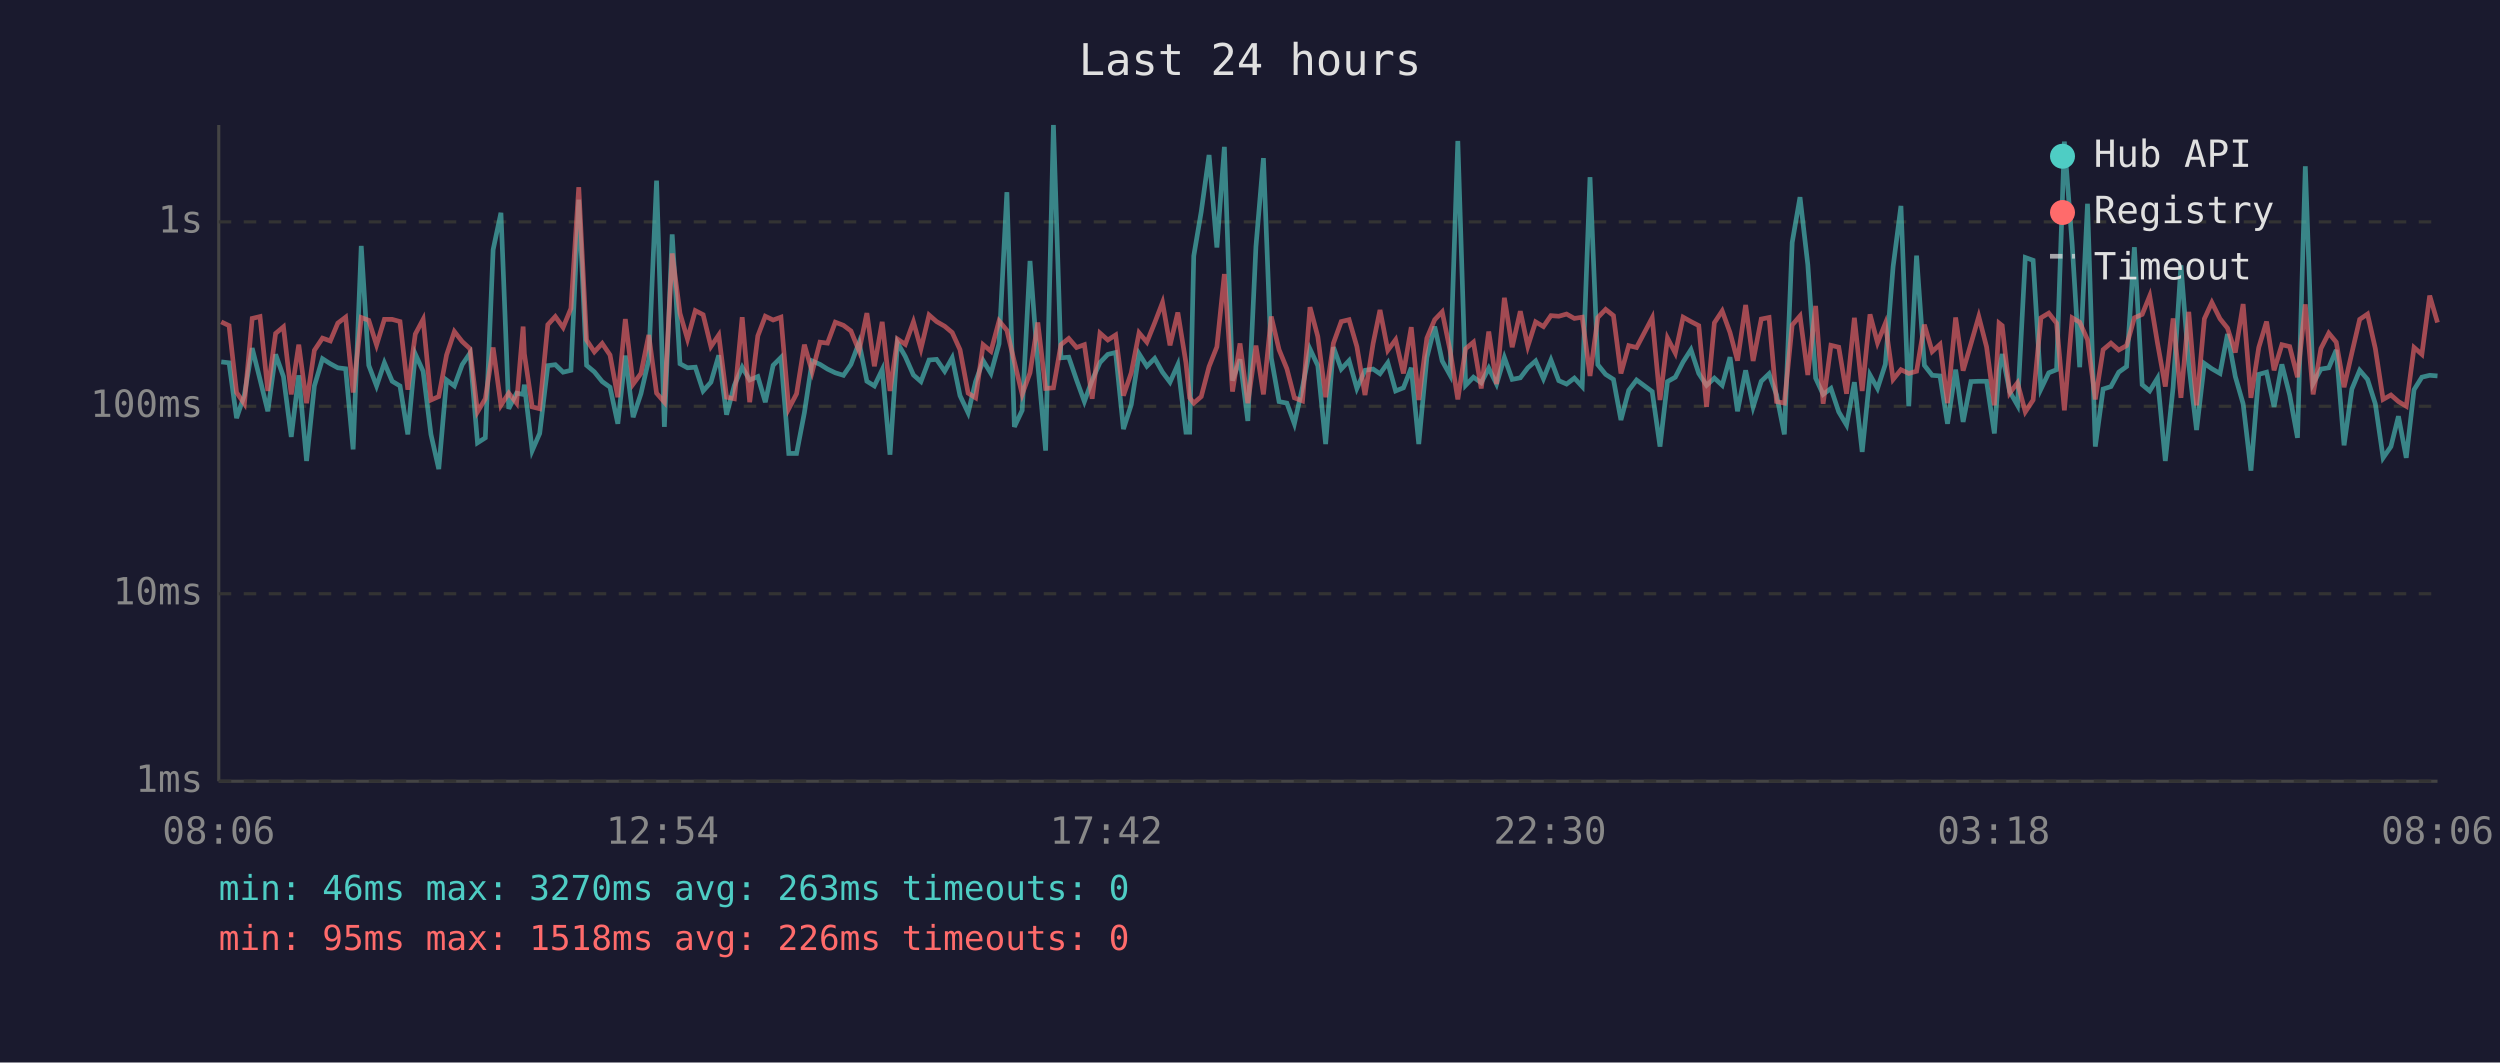
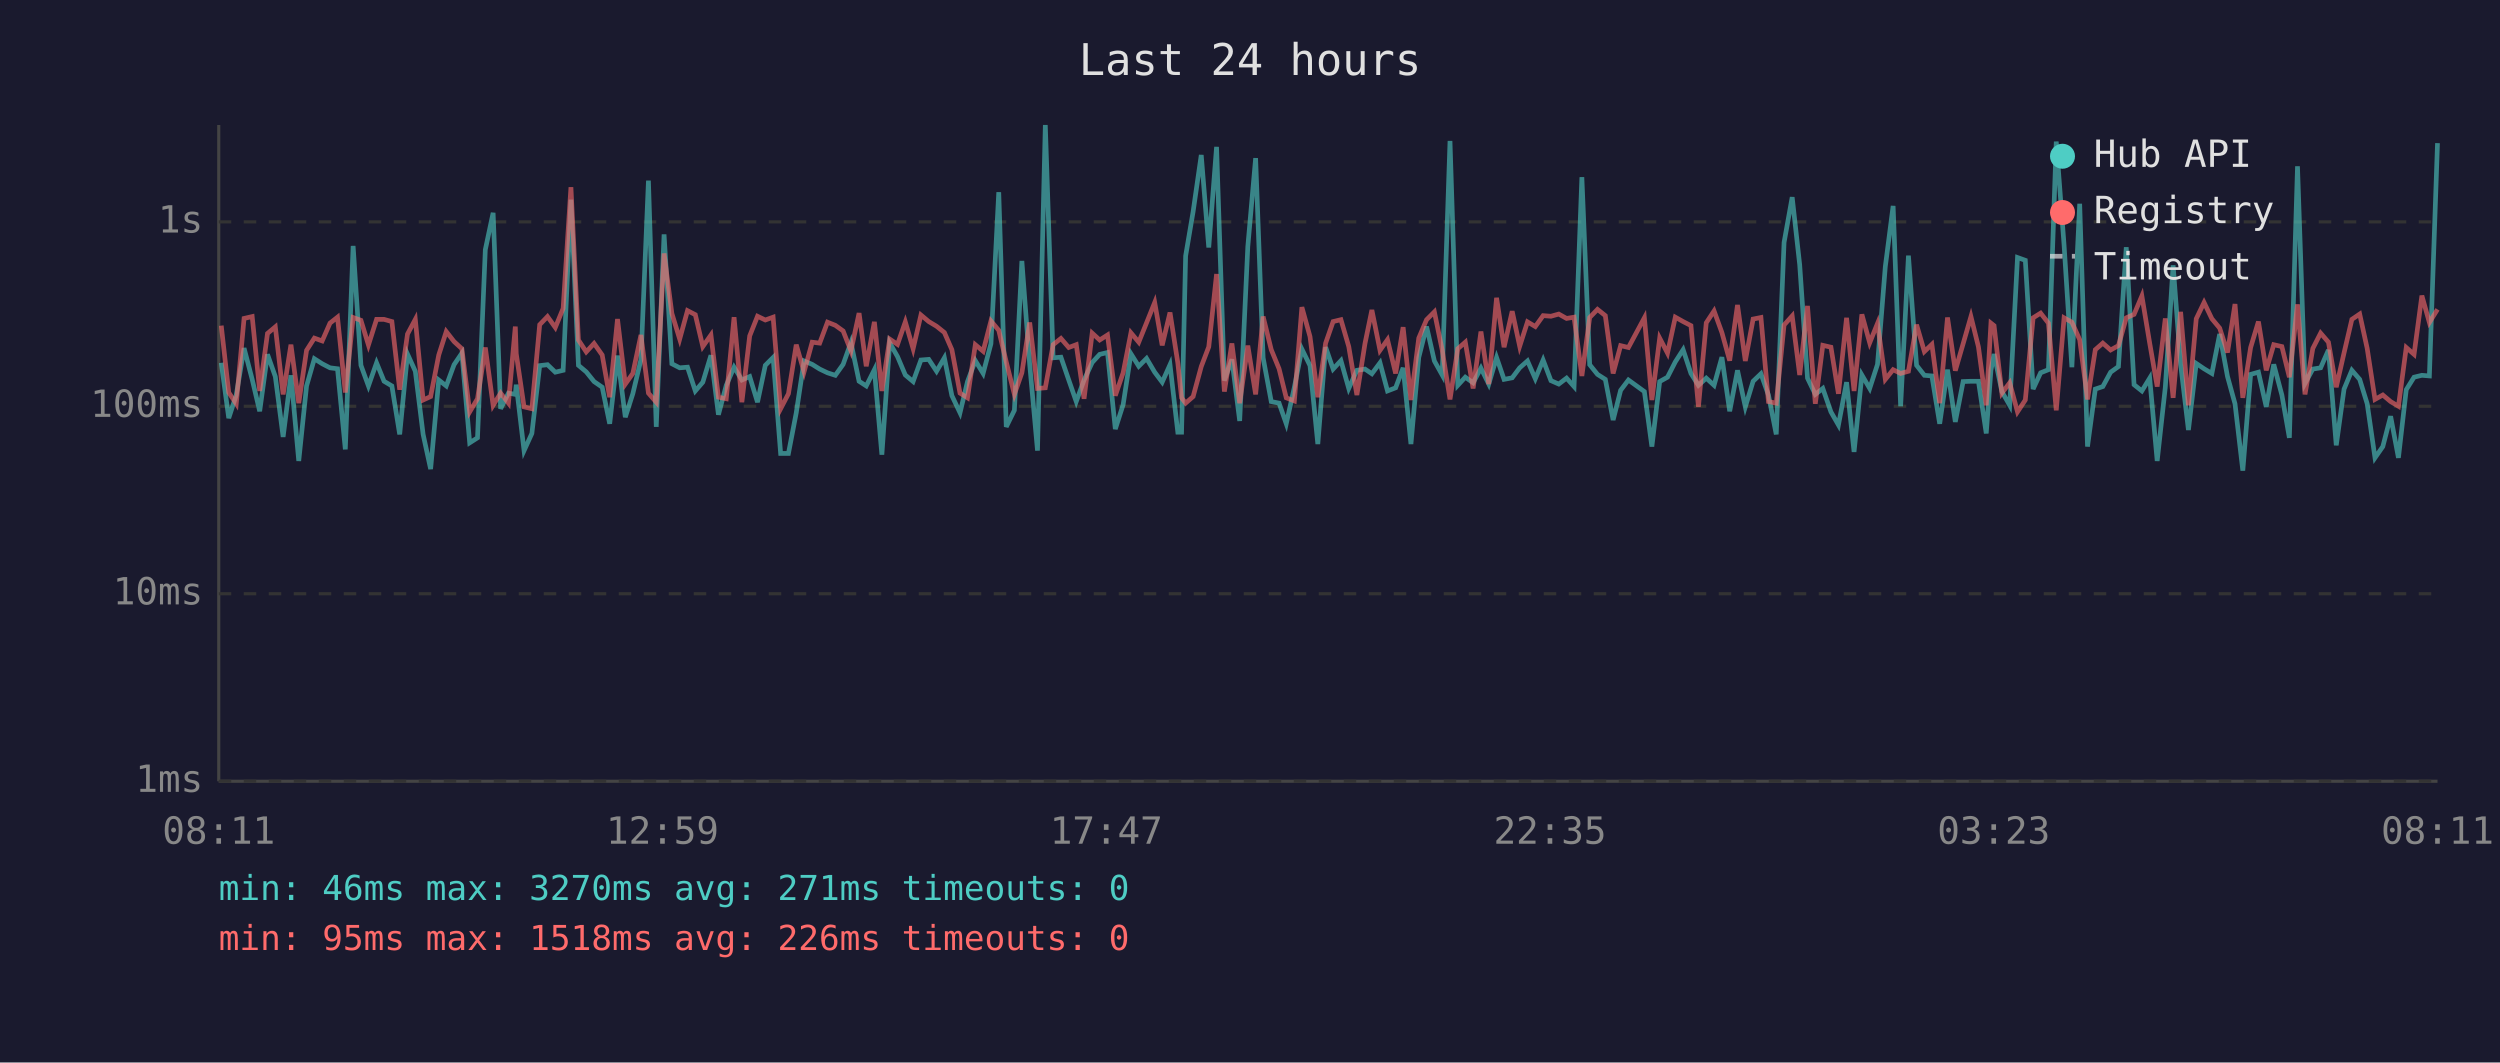
<svg xmlns="http://www.w3.org/2000/svg" viewBox="0 0 800 340" font-family="monospace" font-size="12">
  <rect width="800" height="340" fill="#1a1a2e" />
  <text x="400" y="24" fill="#e0e0e0" font-size="14" text-anchor="middle">Last 24 hours</text>
  <line x1="70" y1="40" x2="70" y2="250" stroke="#444" stroke-width="1" />
  <line x1="70" y1="250" x2="780" y2="250" stroke="#444" stroke-width="1" />
  <line x1="70" y1="250" x2="780" y2="250" stroke="#333" stroke-width="1" stroke-dasharray="4" />
  <text x="65" y="250" fill="#888" text-anchor="end" dominant-baseline="middle">1ms</text>
  <line x1="70" y1="190" x2="780" y2="190" stroke="#333" stroke-width="1" stroke-dasharray="4" />
  <text x="65" y="190" fill="#888" text-anchor="end" dominant-baseline="middle">10ms</text>
  <line x1="70" y1="130" x2="780" y2="130" stroke="#333" stroke-width="1" stroke-dasharray="4" />
  <text x="65" y="130" fill="#888" text-anchor="end" dominant-baseline="middle">100ms</text>
  <line x1="70" y1="71" x2="780" y2="71" stroke="#333" stroke-width="1" stroke-dasharray="4" />
  <text x="65" y="71" fill="#888" text-anchor="end" dominant-baseline="middle">1s</text>
-   <text x="70" y="270" fill="#888" text-anchor="middle">08:06</text>
-   <text x="212" y="270" fill="#888" text-anchor="middle">12:54</text>
-   <text x="354" y="270" fill="#888" text-anchor="middle">17:42</text>
-   <text x="496" y="270" fill="#888" text-anchor="middle">22:30</text>
-   <text x="638" y="270" fill="#888" text-anchor="middle">03:18</text>
-   <text x="780" y="270" fill="#888" text-anchor="middle">08:06</text>
-   <polyline points="70.8,115.8 73.3,116.1 75.7,133.8 78.2,126.4 80.7,111.4 83.2,121.4 85.7,131.6 88.2,113.4 90.7,120.5 93.2,139.8 95.6,120.1 98.1,147.5 100.6,123.5 103.2,114.8 105.7,116.4 108.1,117.7 110.6,118.0 113.0,143.8 115.6,78.7 118.0,116.9 120.5,123.5 123.0,116.1 125.5,122.0 128.0,123.5 130.5,139.0 132.9,113.3 135.4,118.8 137.9,139.0 140.4,150.1 142.9,121.6 145.4,123.5 147.9,116.7 150.4,113.0 152.8,141.7 155.3,140.1 157.8,79.9 160.3,68.1 162.8,130.8 165.3,125.8 167.4,126.2 167.8,123.1 170.3,144.2 172.7,138.7 175.3,117.0 177.7,116.7 180.2,119.1 182.7,118.5 185.2,63.9 187.7,116.9 190.2,119.0 192.7,122.1 195.2,123.9 197.7,135.6 200.1,113.8 202.6,133.5 205.1,126.0 207.6,115.1 210.1,57.8 212.6,136.6 215.1,75.0 217.6,116.4 220.0,117.7 222.5,117.5 225.0,125.1 227.5,122.3 230.0,113.7 232.5,132.7 235.0,123.3 237.5,117.5 239.9,121.6 242.5,120.5 244.9,128.7 247.4,116.9 249.9,114.4 252.4,145.1 254.9,145.1 257.4,132.1 259.9,115.5 262.4,116.6 264.8,118.1 267.3,119.3 269.9,120.1 272.3,116.6 274.9,109.6 277.4,122.0 279.8,123.5 282.3,118.3 284.8,145.5 287.2,109.7 289.7,114.1 292.3,120.0 294.7,122.1 297.3,115.2 299.7,115.0 302.3,118.8 304.7,114.5 307.2,126.6 309.8,132.1 312.2,122.1 314.6,115.4 317.1,119.5 319.7,110.0 322.2,61.5 324.6,136.6 327.1,131.3 329.6,83.5 332.1,116.6 334.6,144.2 337.1,40.0 339.5,114.5 342.0,114.3 344.5,121.6 347.0,128.5 349.5,121.6 352.0,116.0 354.5,113.4 357.0,112.8 359.5,137.3 362.0,129.5 364.5,113.2 367.0,117.2 369.5,114.7 372.0,119.1 374.4,122.3 376.9,116.7 379.5,138.3 380.7,138.3 382.0,81.9 384.4,67.7 386.9,49.6 389.4,79.2 391.8,47.0 394.4,121.8 396.8,115.0 399.3,134.7 401.9,78.9 404.3,50.6 406.8,114.5 409.3,128.5 411.8,129.0 414.2,135.6 416.8,123.9 419.2,111.7 421.7,117.0 424.2,142.1 426.7,111.1 429.2,118.1 431.7,115.4 434.2,124.3 436.8,118.5 439.4,118.1 441.6,119.6 444.1,116.1 446.6,125.1 449.1,124.1 451.6,117.7 454.0,142.1 456.6,114.4 459.1,104.5 461.5,115.5 464.0,120.0 466.5,45.1 469.0,123.3 471.5,120.7 474.0,122.5 476.4,117.8 478.9,122.9 481.4,114.4 483.9,121.4 486.5,120.9 488.9,117.7 491.4,115.5 493.9,121.2 496.3,115.2 498.8,121.8 501.3,122.9 503.8,121.0 506.3,123.7 508.8,56.7 511.3,116.7 513.8,119.8 516.3,121.4 518.7,134.4 521.2,124.9 523.7,121.6 528.7,125.3 531.2,142.9 533.6,122.1 536.1,120.7 538.6,115.8 541.1,111.9 543.6,119.5 546.1,123.3 548.6,121.0 551.1,123.3 553.6,114.3 556.0,131.6 558.6,118.5 561.0,130.2 563.6,122.0 566.1,119.6 568.5,126.4 571.0,139.0 573.5,77.6 576.0,63.1 578.5,84.7 581.0,121.0 583.4,126.2 585.9,124.3 588.4,131.8 590.9,136.0 593.4,122.3 595.9,144.6 598.4,120.0 600.8,124.3 603.3,116.6 605.8,85.3 608.3,65.9 610.8,130.0 613.3,81.8 615.8,116.9 618.3,120.1 620.8,120.3 623.2,135.6 625.8,118.3 628.2,135.0 630.7,122.1 633.2,122.0 635.7,122.0 638.2,138.7 639.7,118.5 640.7,113.3 643.1,125.3 645.6,129.7 648.1,82.4 650.6,83.3 653.1,124.5 655.6,119.3 658.1,118.3 660.6,45.3 663.1,78.4 665.5,117.5 668.0,65.2 670.5,142.9 673.0,124.5 675.5,123.7 678.0,119.1 680.5,117.3 683.0,79.1 685.5,123.1 687.9,125.1 690.4,121.0 692.9,147.5 695.4,123.9 697.9,84.9 700.4,116.6 702.9,137.6 705.4,116.3 707.8,118.0 710.4,119.5 712.8,106.9 715.3,120.5 717.8,129.2 720.3,150.6 722.8,119.8 725.3,119.1 727.7,130.2 730.2,116.6 732.7,126.4 735.2,140.1 737.7,53.2 740.2,122.7 742.7,118.1 745.2,117.7 747.6,112.0 750.1,142.5 752.6,124.5 755.1,118.5 757.6,121.4 760.1,129.2 762.6,146.5 765.1,142.9 767.5,133.2 770.0,146.5 772.5,124.7 775.0,120.7 777.5,120.1 780.0,120.3" fill="none" stroke="#4ecdc4" stroke-width="1.5" opacity="0.6" />
-   <polyline points="70.8,103.0 73.3,104.2 75.7,125.6 78.2,129.2 80.7,101.9 83.2,101.3 85.7,125.1 88.2,106.7 90.7,104.6 93.2,126.2 95.6,110.3 98.1,129.0 100.6,112.1 103.2,108.2 105.7,109.1 108.1,103.4 110.6,101.5 113.0,125.6 115.6,101.6 118.0,102.5 120.5,110.4 123.0,102.2 125.5,102.2 128.0,102.9 130.5,124.7 132.9,106.9 135.4,102.2 137.9,128.0 140.4,126.9 142.9,113.6 145.4,106.1 147.9,109.3 150.4,111.6 152.8,131.8 155.3,127.6 157.8,111.2 160.3,129.7 162.8,125.8 165.3,129.0 167.4,104.5 167.8,113.2 170.3,130.2 172.7,130.8 175.3,103.9 177.7,101.3 180.2,104.8 182.7,98.7 185.2,59.9 187.7,108.8 190.2,112.6 192.7,109.9 195.2,113.6 197.7,127.1 200.1,102.1 202.6,122.9 205.1,119.5 207.6,107.2 210.1,125.8 212.6,128.7 215.1,81.1 217.6,100.3 220.0,108.5 222.5,99.4 225.0,100.7 227.5,110.9 230.0,107.2 232.5,127.1 235.0,127.6 237.5,101.5 239.9,128.7 242.5,107.5 244.9,101.2 247.4,102.4 249.9,101.5 252.4,130.8 254.9,126.0 257.4,110.3 259.9,119.0 262.4,109.5 264.8,109.8 267.3,103.1 269.9,104.1 272.3,105.9 274.9,112.3 277.4,100.2 279.8,117.2 282.3,103.0 284.8,125.1 287.2,108.5 289.7,110.2 292.3,103.0 294.7,111.6 297.3,100.8 299.7,102.9 302.3,104.4 304.7,106.4 307.2,111.9 309.8,125.8 312.2,127.3 314.6,110.3 317.1,112.4 319.7,102.7 322.2,105.7 324.6,115.8 327.1,126.2 329.6,119.3 332.1,103.2 334.6,124.3 337.1,124.1 339.5,110.3 342.0,108.3 344.5,111.2 347.0,110.3 349.5,127.6 352.0,106.6 354.5,108.8 357.0,107.2 359.5,126.6 362.0,119.3 364.5,106.5 367.0,109.5 369.5,103.3 372.0,96.8 374.4,110.5 376.9,100.0 379.5,116.1 380.7,127.3 382.0,129.0 384.4,126.9 386.9,117.3 389.4,111.0 391.8,87.7 394.4,125.3 396.8,109.9 399.3,129.0 401.9,110.6 404.3,126.2 406.8,101.3 409.3,111.9 411.8,118.0 414.2,127.3 416.8,128.3 419.2,98.3 421.7,107.7 424.2,127.1 426.7,109.8 429.2,102.9 431.7,102.3 434.2,110.9 436.8,126.4 439.4,109.9 441.6,99.2 444.1,112.1 446.6,108.7 449.1,119.5 451.6,104.7 454.0,128.0 456.6,108.2 459.1,102.3 461.5,99.8 464.0,112.0 466.5,127.8 469.0,111.6 471.5,109.5 474.0,124.3 476.4,106.1 478.9,122.9 481.4,95.3 483.9,111.1 486.5,99.6 488.9,110.8 491.4,103.0 493.9,104.5 496.3,101.0 498.8,101.2 501.3,100.5 503.8,101.9 506.3,101.5 508.8,120.3 511.3,101.6 513.8,99.0 516.3,101.0 518.7,119.5 521.2,110.6 523.7,111.2 528.7,101.7 531.2,128.0 533.6,108.2 536.1,113.0 538.6,101.5 541.1,102.9 543.6,104.2 546.1,130.2 548.6,103.3 551.1,99.5 553.6,106.4 556.0,115.4 558.6,97.6 561.0,115.5 563.6,102.1 566.1,101.6 568.5,128.5 571.0,129.0 573.5,104.0 576.0,101.1 578.5,120.0 581.0,97.9 583.4,129.2 585.9,110.5 588.4,111.1 590.9,126.0 593.4,101.7 595.9,125.1 598.4,100.6 600.8,109.7 603.3,103.5 605.8,121.4 608.3,118.3 610.8,119.5 613.3,118.8 615.8,103.9 618.3,112.5 620.8,110.2 623.2,129.0 625.8,101.6 628.2,118.6 630.7,110.0 633.2,101.3 635.7,111.0 638.2,129.7 639.7,103.4 640.7,104.2 643.1,125.8 645.6,122.5 648.1,131.8 650.6,128.0 653.1,101.7 655.6,100.2 658.1,103.4 660.6,131.3 663.1,101.7 665.5,103.1 668.0,108.7 670.5,127.8 673.0,111.9 675.5,109.8 678.0,112.0 680.5,110.6 683.0,101.7 685.5,100.6 687.9,94.7 690.4,109.8 692.9,123.7 695.4,101.9 697.9,127.3 700.4,99.8 702.9,129.7 705.4,102.0 707.8,96.8 710.4,102.0 712.8,105.0 715.3,112.8 717.8,97.3 720.3,127.3 722.8,111.2 725.3,102.9 727.7,118.5 730.2,110.3 732.7,110.9 735.2,120.7 737.7,97.4 740.2,126.2 742.7,111.5 745.2,106.6 747.6,109.5 750.1,123.9 752.6,112.9 755.1,102.2 757.6,100.5 760.1,111.5 762.6,127.8 765.1,126.4 767.5,128.5 770.0,130.0 772.5,111.2 775.0,113.4 777.5,94.6 780.0,103.2" fill="none" stroke="#ff6b6b" stroke-width="1.5" opacity="0.6" />
+   <text x="70" y="270" fill="#888" text-anchor="middle">08:11</text>
+   <text x="212" y="270" fill="#888" text-anchor="middle">12:59</text>
+   <text x="354" y="270" fill="#888" text-anchor="middle">17:47</text>
+   <text x="496" y="270" fill="#888" text-anchor="middle">22:35</text>
+   <text x="638" y="270" fill="#888" text-anchor="middle">03:23</text>
+   <text x="780" y="270" fill="#888" text-anchor="middle">08:11</text>
+   <polyline points="70.8,116.1 73.2,133.8 75.6,126.4 78.1,111.4 80.7,121.4 83.1,131.6 85.6,113.4 88.1,120.5 90.6,139.8 93.1,120.1 95.6,147.5 98.1,123.5 100.6,114.8 103.1,116.4 105.6,117.7 108.0,118.0 110.5,143.8 113.0,78.7 115.5,116.9 117.9,123.5 120.5,116.1 122.9,122.0 125.4,123.5 127.9,139.0 130.4,113.3 132.9,118.8 135.4,139.0 137.8,150.1 140.4,121.6 142.8,123.5 145.3,116.7 147.8,113.0 150.3,141.7 152.8,140.1 155.3,79.9 157.8,68.1 160.2,130.8 162.7,125.8 164.9,126.2 165.2,123.1 167.7,144.2 170.2,138.7 172.7,117.0 175.2,116.7 177.7,119.1 180.2,118.5 182.7,63.9 185.1,116.9 187.6,119.0 190.1,122.1 192.7,123.9 195.1,135.6 197.6,113.8 200.1,133.5 202.5,126.0 205.1,115.1 207.5,57.8 210.0,136.6 212.5,75.0 215.0,116.4 217.5,117.7 220.0,117.5 222.5,125.1 224.9,122.3 227.5,113.7 229.9,132.7 232.4,123.3 234.9,117.5 237.4,121.6 239.9,120.5 242.4,128.7 244.9,116.9 247.4,114.4 249.8,145.1 252.3,145.1 254.8,132.1 257.3,115.5 259.9,116.6 262.3,118.1 264.8,119.3 267.3,120.1 269.8,116.6 272.3,109.6 274.9,122.0 277.2,123.5 279.8,118.3 282.2,145.5 284.7,109.7 287.2,114.1 289.7,120.0 292.2,122.1 294.7,115.2 297.2,115.0 299.7,118.8 302.2,114.5 304.6,126.6 307.2,132.1 309.6,122.1 312.1,115.4 314.6,119.5 317.1,110.0 319.6,61.5 322.0,136.6 324.6,131.3 327.0,83.5 329.5,116.6 332.0,144.2 334.5,40.0 337.0,114.5 339.5,114.3 342.0,121.6 344.4,128.5 346.9,121.6 349.5,116.0 351.9,113.4 354.4,112.8 356.9,137.3 359.4,129.5 361.9,113.2 364.4,117.2 366.9,114.7 369.5,119.1 371.9,122.3 374.4,116.7 376.9,138.3 378.1,138.3 379.4,81.9 381.8,67.7 384.4,49.6 386.8,79.2 389.3,47.0 391.8,121.8 394.2,115.0 396.7,134.7 399.3,78.9 401.8,50.6 404.2,114.5 406.8,128.5 409.3,129.0 411.6,135.6 414.2,123.9 416.6,111.7 419.2,117.0 421.7,142.1 424.2,111.1 426.6,118.1 429.1,115.4 431.6,124.3 434.2,118.5 436.8,118.1 439.0,119.6 441.6,116.1 444.0,125.1 446.6,124.1 449.0,117.7 451.5,142.1 454.0,114.4 456.5,104.5 459.0,115.5 461.5,120.0 464.0,45.1 466.5,123.3 468.9,120.7 471.4,122.5 473.9,117.8 476.4,122.9 478.9,114.4 481.3,121.4 483.9,120.9 486.3,117.7 488.8,115.5 491.3,121.2 493.8,115.2 496.3,121.8 498.8,122.9 501.3,121.0 503.7,123.7 506.2,56.7 508.7,116.7 511.2,119.8 513.7,121.4 516.2,134.4 518.6,124.9 521.1,121.6 526.2,125.3 528.6,142.9 531.1,122.1 533.6,120.7 536.1,115.8 538.6,111.9 541.1,119.5 543.5,123.3 546.0,121.0 548.5,123.3 551.0,114.3 553.5,131.6 556.0,118.5 558.5,130.2 561.0,122.0 563.5,119.6 565.9,126.4 568.4,139.0 570.9,77.6 573.5,63.1 575.9,84.7 578.4,121.0 580.9,126.2 583.3,124.3 585.9,131.8 588.3,136.0 590.9,122.3 593.3,144.6 595.8,120.0 598.3,124.3 600.8,116.6 603.3,85.3 605.8,65.9 608.2,130.0 610.7,81.8 613.3,116.9 615.8,120.1 618.2,120.3 620.7,135.6 623.2,118.3 625.7,135.0 628.2,122.1 630.7,122.0 633.1,122.0 635.6,138.7 637.1,118.5 638.1,113.3 640.6,125.3 643.1,129.7 645.6,82.4 648.1,83.3 650.6,124.5 653.0,119.3 655.5,118.3 658.0,45.3 660.5,78.4 663.0,117.5 665.5,65.2 668.0,142.9 670.5,124.5 672.9,123.7 675.4,119.1 677.9,117.3 680.4,79.1 682.9,123.1 685.4,125.1 687.9,121.0 690.3,147.5 692.9,123.9 695.4,84.9 697.8,116.6 700.3,137.6 702.8,116.3 705.3,118.0 707.8,119.5 710.3,106.9 712.8,120.5 715.2,129.2 717.7,150.6 720.2,119.8 722.7,119.1 725.2,130.2 727.6,116.6 730.2,126.4 732.6,140.1 735.2,53.2 737.6,122.7 740.1,118.1 742.6,117.7 745.1,112.0 747.6,142.5 750.1,124.5 752.6,118.5 755.1,121.4 757.5,129.2 760.0,146.5 762.5,142.9 765.0,133.2 767.5,146.5 770.0,124.7 772.5,120.7 775.0,120.1 777.4,120.3 780.0,45.8" fill="none" stroke="#4ecdc4" stroke-width="1.5" opacity="0.6" />
+   <polyline points="70.8,104.2 73.2,125.6 75.6,129.2 78.1,101.9 80.7,101.3 83.1,125.1 85.6,106.7 88.1,104.6 90.6,126.2 93.1,110.3 95.6,129.0 98.1,112.1 100.6,108.2 103.1,109.1 105.6,103.4 108.0,101.5 110.5,125.6 113.0,101.6 115.5,102.5 117.9,110.4 120.5,102.2 122.9,102.2 125.4,102.9 127.9,124.7 130.4,106.9 132.9,102.2 135.4,128.0 137.8,126.9 140.4,113.6 142.8,106.1 145.3,109.3 147.8,111.6 150.3,131.8 152.8,127.6 155.3,111.2 157.8,129.7 160.2,125.8 162.7,129.0 164.9,104.5 165.2,113.2 167.7,130.2 170.2,130.8 172.7,103.9 175.2,101.3 177.7,104.8 180.2,98.7 182.7,59.9 185.1,108.8 187.6,112.6 190.1,109.9 192.7,113.6 195.1,127.1 197.6,102.1 200.1,122.9 202.5,119.5 205.1,107.2 207.5,125.8 210.0,128.7 212.5,81.1 215.0,100.3 217.5,108.5 220.0,99.4 222.5,100.7 224.9,110.9 227.5,107.2 229.9,127.1 232.4,127.6 234.9,101.5 237.4,128.7 239.9,107.5 242.4,101.2 244.9,102.4 247.4,101.5 249.8,130.8 252.3,126.0 254.8,110.3 257.3,119.0 259.9,109.5 262.3,109.8 264.8,103.1 267.3,104.1 269.8,105.9 272.3,112.3 274.9,100.2 277.2,117.2 279.8,103.0 282.2,125.1 284.7,108.5 287.2,110.2 289.7,103.0 292.2,111.6 294.7,100.8 297.2,102.9 299.7,104.4 302.2,106.4 304.6,111.9 307.2,125.8 309.6,127.3 312.1,110.3 314.6,112.4 317.1,102.7 319.6,105.7 322.0,115.8 324.6,126.2 327.0,119.3 329.5,103.2 332.0,124.3 334.5,124.1 337.0,110.3 339.5,108.3 342.0,111.2 344.4,110.3 346.9,127.6 349.5,106.6 351.9,108.8 354.4,107.2 356.9,126.6 359.4,119.3 361.9,106.5 364.4,109.5 366.9,103.3 369.5,96.8 371.9,110.5 374.4,100.0 376.9,116.1 378.1,127.3 379.4,129.0 381.8,126.9 384.4,117.3 386.8,111.0 389.3,87.7 391.8,125.3 394.2,109.9 396.7,129.0 399.3,110.6 401.8,126.2 404.2,101.3 406.8,111.9 409.3,118.0 411.6,127.3 414.2,128.3 416.6,98.3 419.2,107.7 421.7,127.1 424.2,109.8 426.6,102.9 429.1,102.3 431.6,110.9 434.2,126.4 436.8,109.9 439.0,99.2 441.6,112.1 444.0,108.7 446.6,119.5 449.0,104.7 451.5,128.0 454.0,108.2 456.5,102.3 459.0,99.8 461.5,112.0 464.0,127.8 466.5,111.6 468.9,109.5 471.4,124.3 473.9,106.1 476.4,122.9 478.9,95.3 481.3,111.1 483.9,99.6 486.3,110.8 488.8,103.0 491.3,104.5 493.8,101.0 496.3,101.2 498.8,100.5 501.3,101.9 503.7,101.5 506.2,120.3 508.7,101.6 511.2,99.0 513.7,101.0 516.2,119.5 518.6,110.6 521.1,111.2 526.2,101.7 528.6,128.0 531.1,108.2 533.6,113.0 536.1,101.5 538.6,102.9 541.1,104.2 543.5,130.2 546.0,103.3 548.5,99.5 551.0,106.4 553.5,115.4 556.0,97.6 558.5,115.5 561.0,102.1 563.5,101.6 565.9,128.5 568.4,129.0 570.9,104.0 573.5,101.1 575.9,120.0 578.4,97.9 580.9,129.2 583.3,110.5 585.9,111.1 588.3,126.0 590.9,101.7 593.3,125.1 595.8,100.6 598.3,109.7 600.8,103.5 603.3,121.4 605.8,118.3 608.2,119.5 610.7,118.8 613.3,103.9 615.8,112.5 618.2,110.2 620.7,129.0 623.2,101.6 625.7,118.6 628.2,110.0 630.7,101.3 633.1,111.0 635.6,129.7 637.1,103.4 638.1,104.2 640.6,125.8 643.1,122.5 645.6,131.8 648.1,128.0 650.6,101.7 653.0,100.2 655.5,103.4 658.0,131.3 660.5,101.7 663.0,103.1 665.5,108.7 668.0,127.8 670.5,111.9 672.9,109.8 675.4,112.0 677.9,110.6 680.4,101.7 682.9,100.6 685.4,94.7 687.9,109.8 690.3,123.7 692.9,101.9 695.4,127.3 697.8,99.8 700.3,129.7 702.8,102.0 705.3,96.8 707.8,102.0 710.3,105.0 712.8,112.8 715.2,97.3 717.7,127.3 720.2,111.2 722.7,102.9 725.2,118.5 727.6,110.3 730.2,110.9 732.6,120.7 735.2,97.4 737.6,126.2 740.1,111.5 742.6,106.6 745.1,109.5 747.6,123.9 750.1,112.9 752.6,102.2 755.1,100.5 757.5,111.5 760.0,127.8 762.5,126.4 765.0,128.5 767.5,130.0 770.0,111.2 772.5,113.4 775.0,94.6 777.4,103.2 780.0,99.0" fill="none" stroke="#ff6b6b" stroke-width="1.5" opacity="0.6" />
  <circle cx="660" cy="50" r="4" fill="#4ecdc4" />
  <text x="670" y="50" fill="#e0e0e0" dominant-baseline="middle">Hub API</text>
  <circle cx="660" cy="68" r="4" fill="#ff6b6b" />
  <text x="670" y="68" fill="#e0e0e0" dominant-baseline="middle">Registry</text>
  <line x1="656" y1="82" x2="664" y2="82" stroke="#e0e0e0" stroke-width="1.5" stroke-dasharray="4,3" opacity="0.7" />
  <text x="670" y="86" fill="#e0e0e0" dominant-baseline="middle">Timeout</text>
-   <text x="70" y="288" fill="#4ecdc4" font-size="11">min: 46ms  max: 3270ms  avg: 263ms  timeouts: 0</text>
+   <text x="70" y="288" fill="#4ecdc4" font-size="11">min: 46ms  max: 3270ms  avg: 271ms  timeouts: 0</text>
  <text x="70" y="304" fill="#ff6b6b" font-size="11">min: 95ms  max: 1518ms  avg: 226ms  timeouts: 0</text>
</svg>
